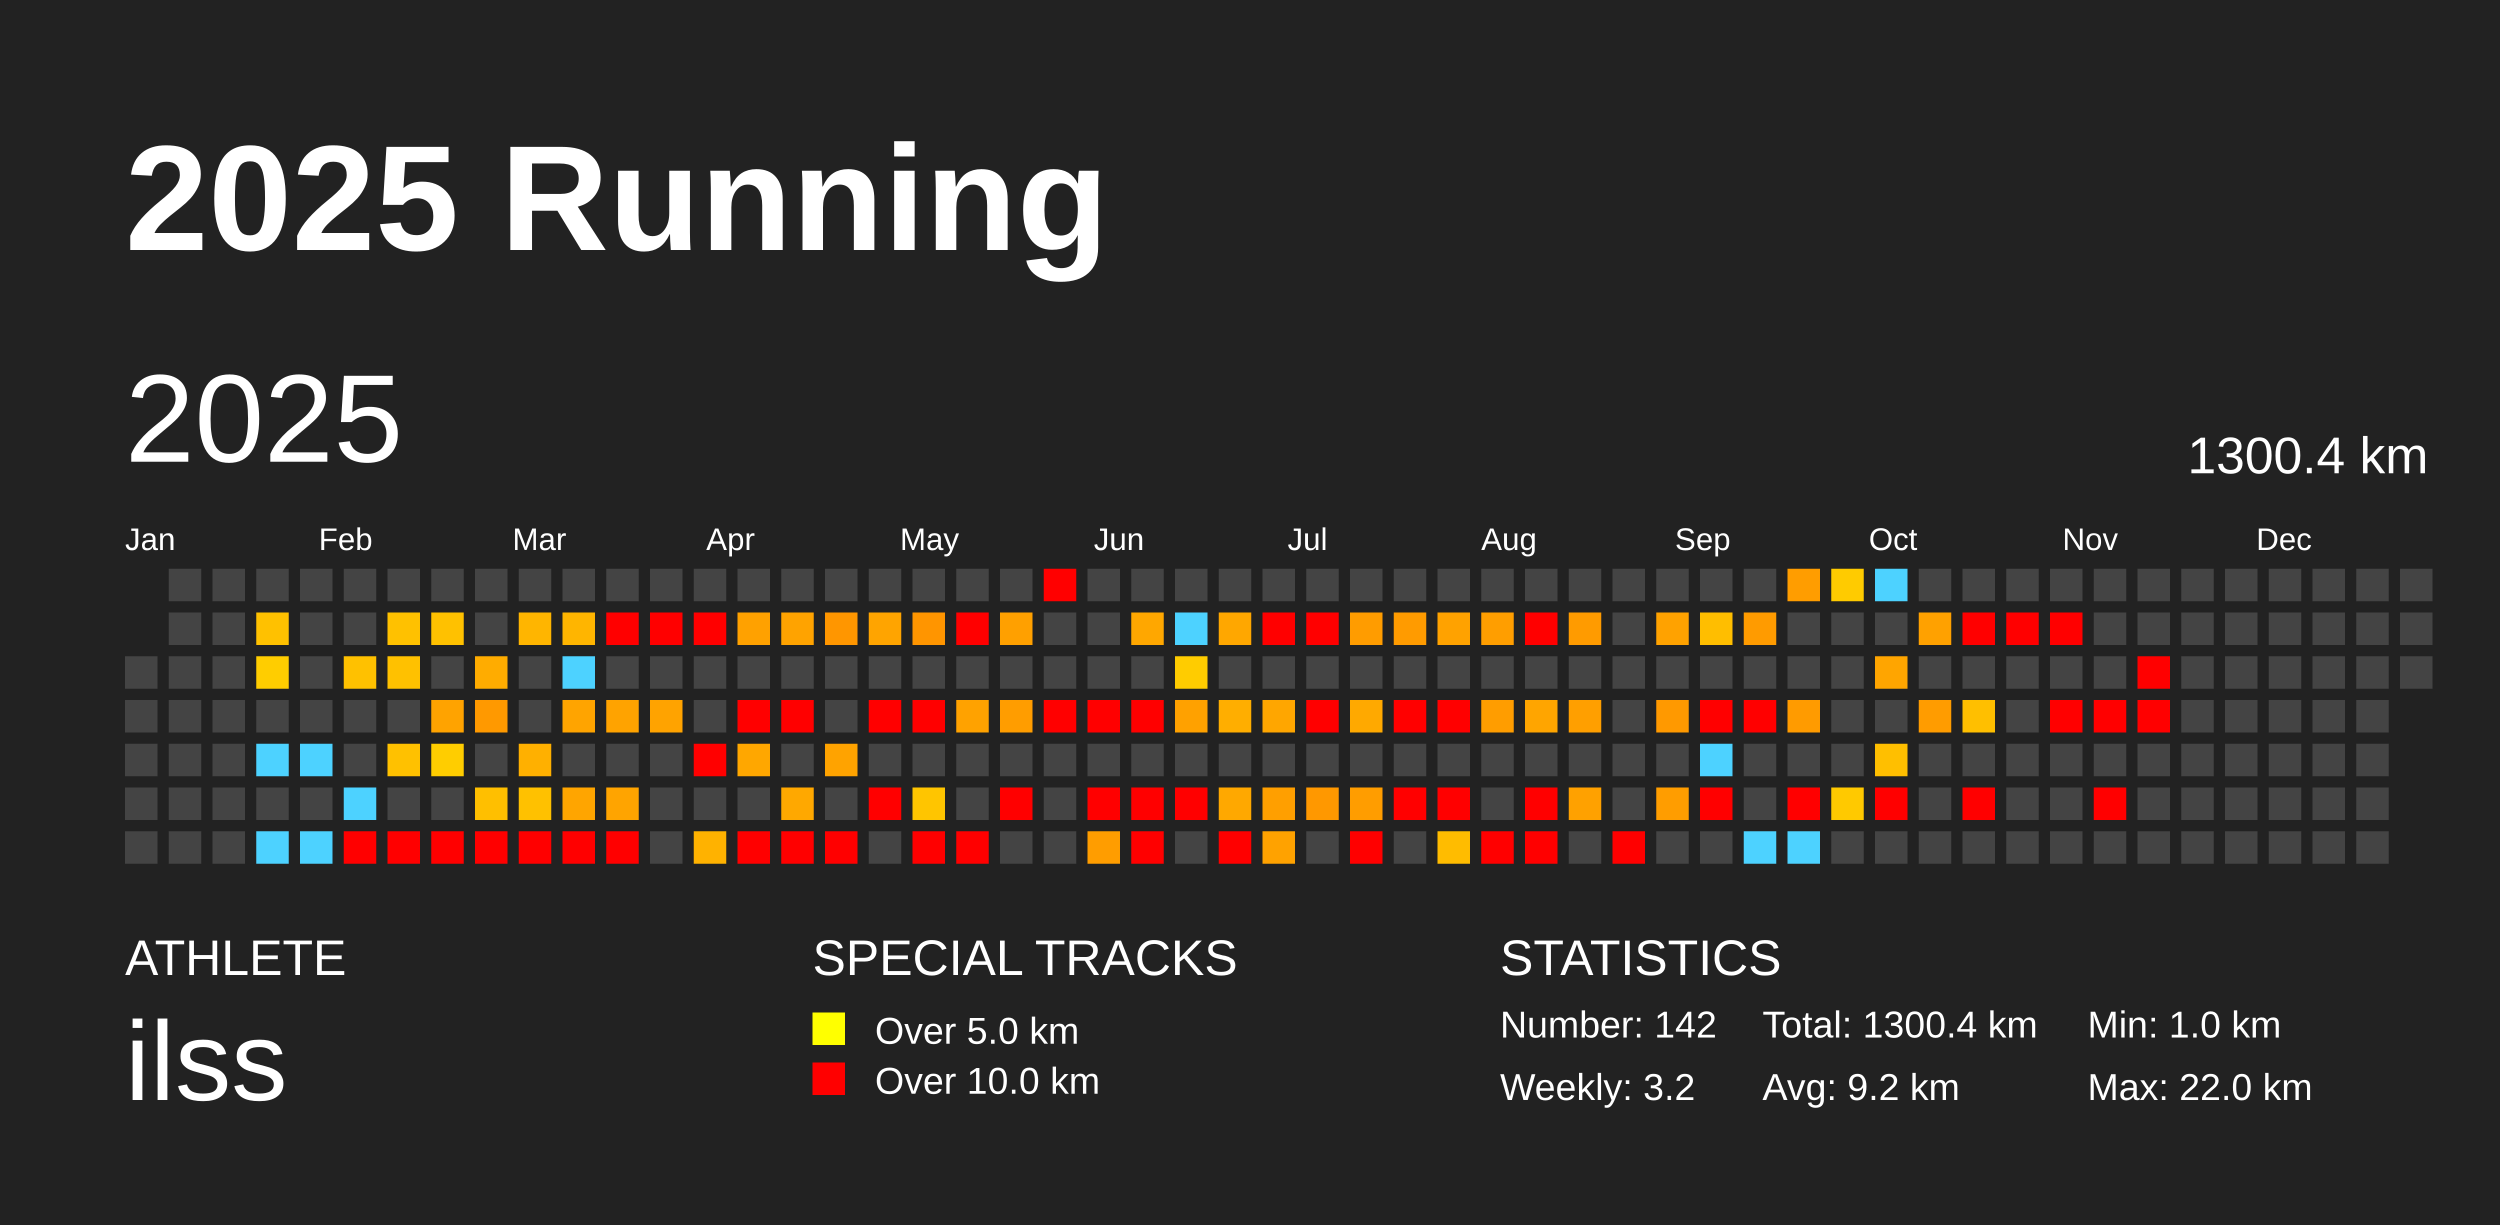
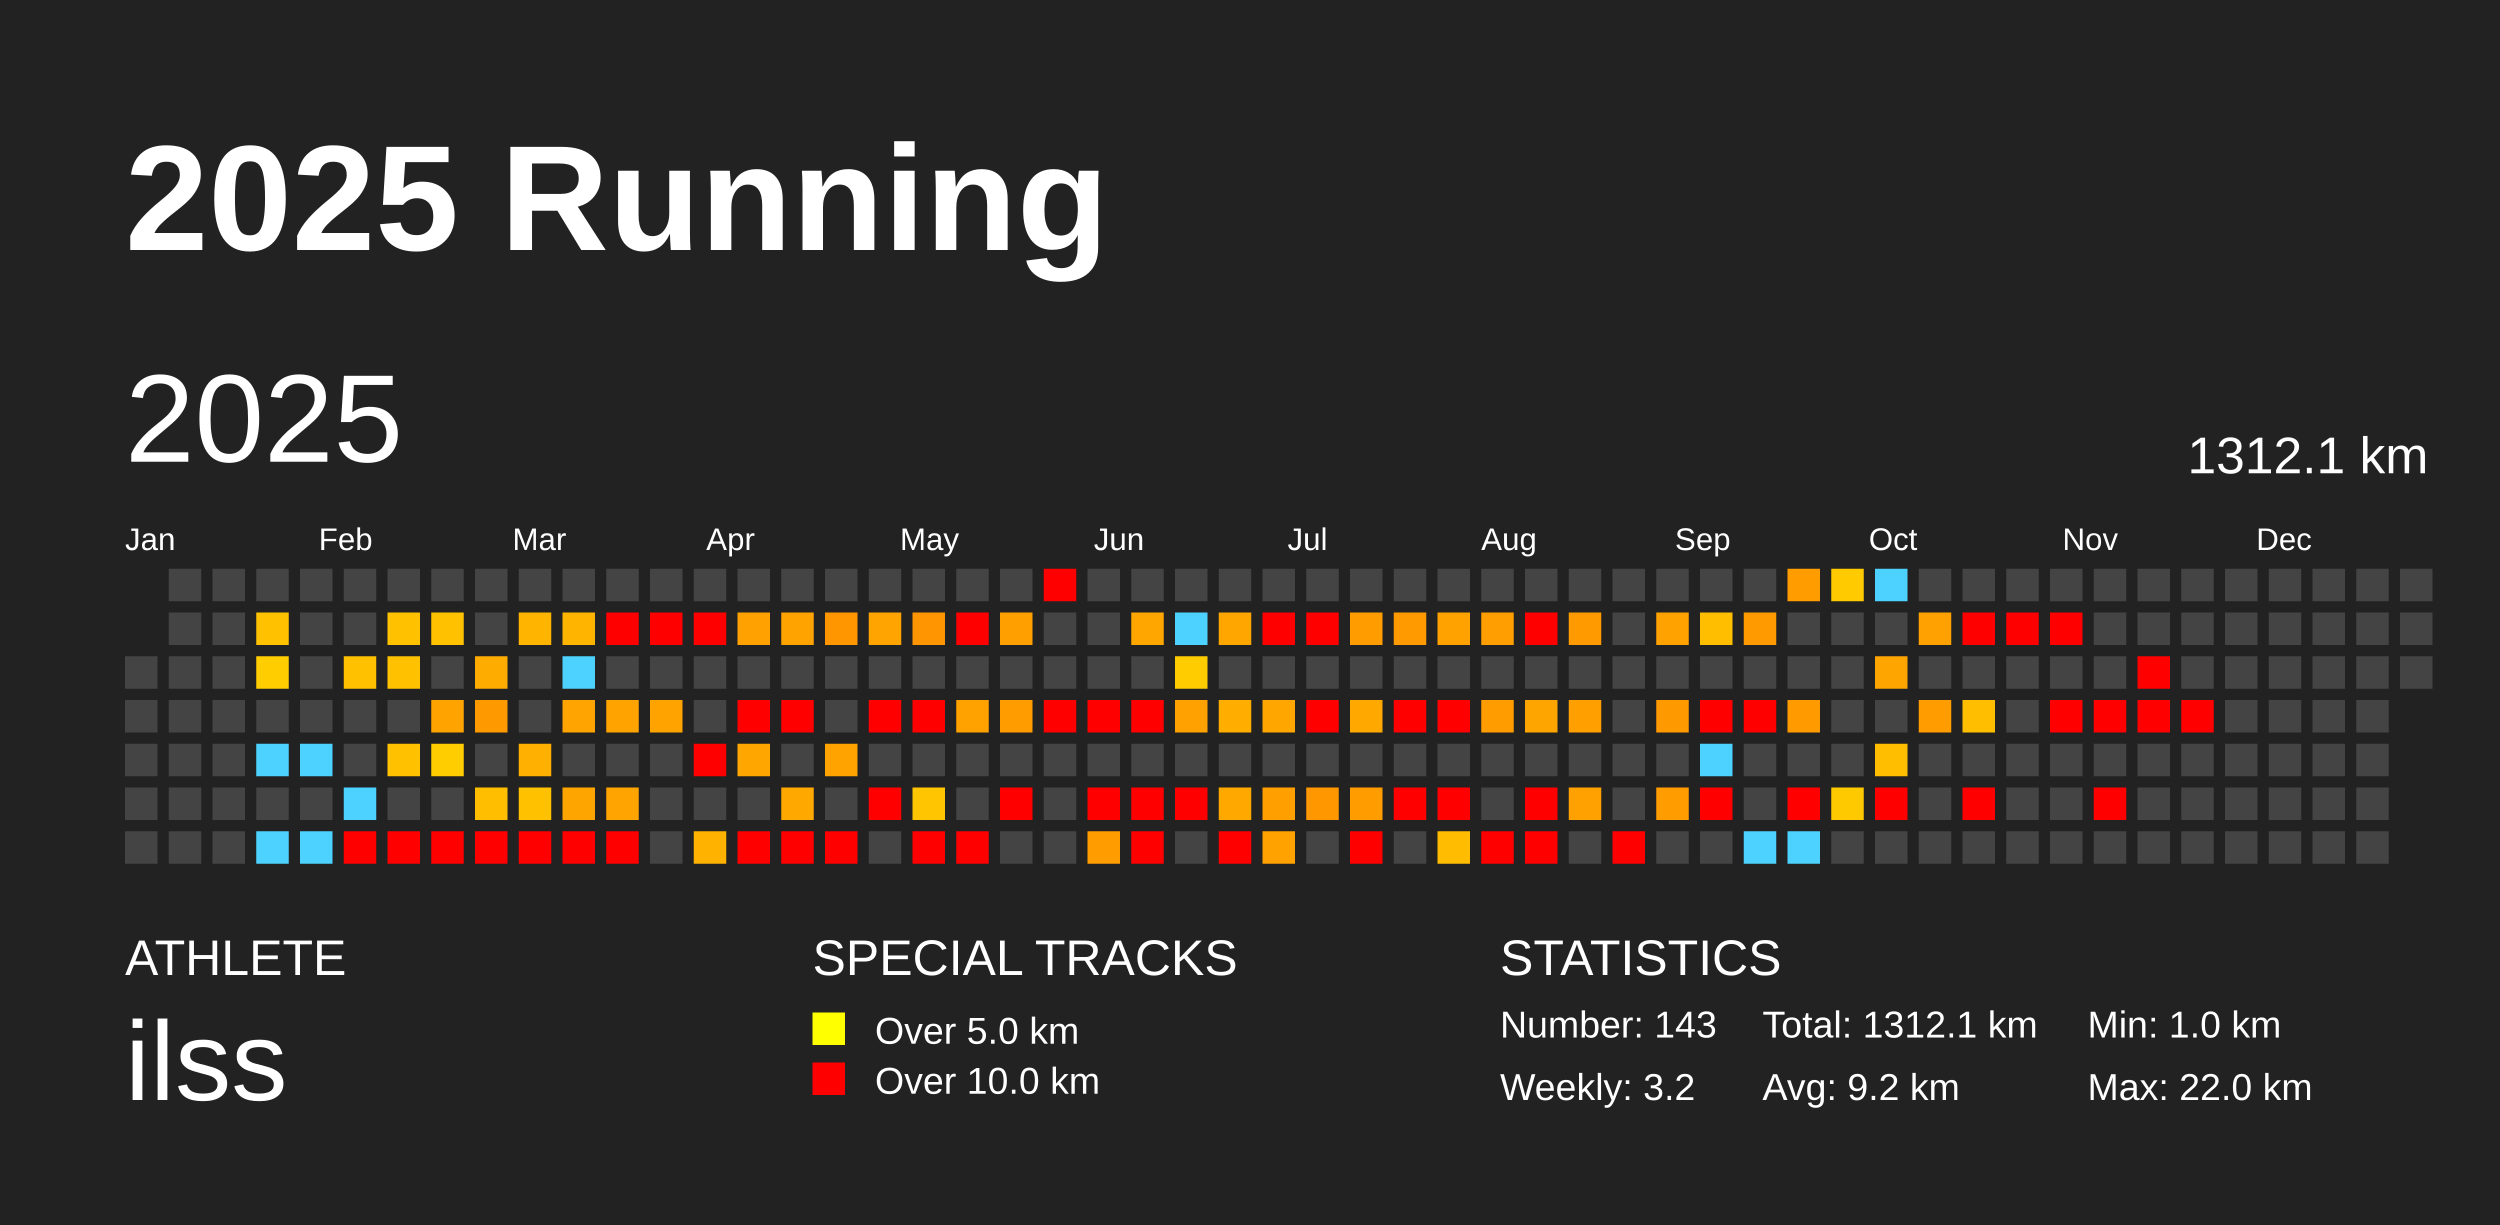
<svg xmlns="http://www.w3.org/2000/svg" baseProfile="full" height="98mm" version="1.1" viewBox="0,0,200,98" width="200mm">
  <defs />
  <rect fill="#222222" height="98" width="200" x="0" y="0" />
  <text fill="#FFFFFF" style="font-size:12px; font-family:Arial; font-weight:bold;" x="10" y="20">2025 Running</text>
  <text fill="#FFFFFF" style="font-size:4px; font-family:Arial" x="10" y="78">ATHLETE</text>
  <text fill="#FFFFFF" style="font-size:9px; font-family:Arial" x="10" y="88">ilss</text>
  <text fill="#FFFFFF" style="font-size:4px; font-family:Arial" x="65" y="78">SPECIAL TRACKS</text>
  <rect fill="yellow" height="2.6" width="2.6" x="65" y="81" />
  <text fill="#FFFFFF" style="font-size:3px; font-family:Arial" x="70" y="83.5">Over 5.0 km</text>
  <rect fill="red" height="2.6" width="2.6" x="65" y="85" />
  <text fill="#FFFFFF" style="font-size:3px; font-family:Arial" x="70" y="87.5">Over 10.0 km</text>
  <text fill="#FFFFFF" style="font-size:4px; font-family:Arial" x="120" y="78">STATISTICS</text>
-   <text fill="#FFFFFF" style="font-size:3px; font-family:Arial" x="120" y="83">Number: 142</text>
+   <text fill="#FFFFFF" style="font-size:3px; font-family:Arial" x="120" y="83">Number: 143</text>
  <text fill="#FFFFFF" style="font-size:3px; font-family:Arial" x="120" y="88">Weekly: 3.2</text>
-   <text fill="#FFFFFF" style="font-size:3px; font-family:Arial" x="141" y="83">Total: 1300.4 km</text>
+   <text fill="#FFFFFF" style="font-size:3px; font-family:Arial" x="141" y="83">Total: 1312.1 km</text>
  <text fill="#FFFFFF" style="font-size:3px; font-family:Arial" x="141" y="88">Avg: 9.2 km</text>
  <text fill="#FFFFFF" style="font-size:3px; font-family:Arial" x="167" y="83">Min: 1.0 km</text>
  <text fill="#FFFFFF" style="font-size:3px; font-family:Arial" x="167" y="88">Max: 22.0 km</text>
  <text dominant-baseline="hanging" fill="#FFFFFF" style="font-size:10.0px; font-family:Arial;" x="10" y="30">2025</text>
-   <text dominant-baseline="hanging" fill="#FFFFFF" style="font-size:4.125px; font-family:Arial;" x="175" y="35">1300.4 km</text>
+   <text dominant-baseline="hanging" fill="#FFFFFF" style="font-size:4.125px; font-family:Arial;" x="175" y="35">1312.1 km</text>
  <text fill="#FFFFFF" style="font-size:2.5px; font-family:Arial" x="10.0" y="44">Jan</text>
  <text fill="#FFFFFF" style="font-size:2.5px; font-family:Arial" x="25.5" y="44">Feb</text>
  <text fill="#FFFFFF" style="font-size:2.5px; font-family:Arial" x="41.0" y="44">Mar</text>
  <text fill="#FFFFFF" style="font-size:2.5px; font-family:Arial" x="56.5" y="44">Apr</text>
  <text fill="#FFFFFF" style="font-size:2.5px; font-family:Arial" x="72.0" y="44">May</text>
  <text fill="#FFFFFF" style="font-size:2.5px; font-family:Arial" x="87.5" y="44">Jun</text>
  <text fill="#FFFFFF" style="font-size:2.5px; font-family:Arial" x="103.0" y="44">Jul</text>
  <text fill="#FFFFFF" style="font-size:2.5px; font-family:Arial" x="118.5" y="44">Aug</text>
  <text fill="#FFFFFF" style="font-size:2.5px; font-family:Arial" x="134.0" y="44">Sep</text>
  <text fill="#FFFFFF" style="font-size:2.5px; font-family:Arial" x="149.5" y="44">Oct</text>
  <text fill="#FFFFFF" style="font-size:2.5px; font-family:Arial" x="165.0" y="44">Nov</text>
  <text fill="#FFFFFF" style="font-size:2.5px; font-family:Arial" x="180.5" y="44">Dec</text>
  <rect fill="#444444" height="2.6" width="2.6" x="10.0" y="52.5" />
  <rect fill="#444444" height="2.6" width="2.6" x="10.0" y="56.0" />
  <rect fill="#444444" height="2.6" width="2.6" x="10.0" y="59.5" />
  <rect fill="#444444" height="2.6" width="2.6" x="10.0" y="63.0" />
  <rect fill="#444444" height="2.6" width="2.6" x="10.0" y="66.5" />
  <rect fill="#444444" height="2.6" width="2.6" x="13.5" y="45.5" />
  <rect fill="#444444" height="2.6" width="2.6" x="13.5" y="49.0" />
  <rect fill="#444444" height="2.6" width="2.6" x="13.5" y="52.5" />
  <rect fill="#444444" height="2.6" width="2.6" x="13.5" y="56.0" />
  <rect fill="#444444" height="2.6" width="2.6" x="13.5" y="59.5" />
  <rect fill="#444444" height="2.6" width="2.6" x="13.5" y="63.0" />
  <rect fill="#444444" height="2.6" width="2.6" x="13.5" y="66.5" />
  <rect fill="#444444" height="2.6" width="2.6" x="17.0" y="45.5" />
  <rect fill="#444444" height="2.6" width="2.6" x="17.0" y="49.0" />
  <rect fill="#444444" height="2.6" width="2.6" x="17.0" y="52.5" />
  <rect fill="#444444" height="2.6" width="2.6" x="17.0" y="56.0" />
  <rect fill="#444444" height="2.6" width="2.6" x="17.0" y="59.5" />
  <rect fill="#444444" height="2.6" width="2.6" x="17.0" y="63.0" />
  <rect fill="#444444" height="2.6" width="2.6" x="17.0" y="66.5" />
  <rect fill="#444444" height="2.6" width="2.6" x="20.5" y="45.5" />
  <rect fill="#ffc100" height="2.6" width="2.6" x="20.5" y="49.0" />
  <rect fill="#ffcd00" height="2.6" width="2.6" x="20.5" y="52.5" />
  <rect fill="#444444" height="2.6" width="2.6" x="20.5" y="56.0" />
  <rect fill="#4dd2ff" height="2.6" width="2.6" x="20.5" y="59.5" />
  <rect fill="#444444" height="2.6" width="2.6" x="20.5" y="63.0" />
  <rect fill="#4dd2ff" height="2.6" width="2.6" x="20.5" y="66.5" />
  <rect fill="#444444" height="2.6" width="2.6" x="24.0" y="45.5" />
  <rect fill="#444444" height="2.6" width="2.6" x="24.0" y="49.0" />
  <rect fill="#444444" height="2.6" width="2.6" x="24.0" y="52.5" />
  <rect fill="#444444" height="2.6" width="2.6" x="24.0" y="56.0" />
  <rect fill="#4dd2ff" height="2.6" width="2.6" x="24.0" y="59.5" />
  <rect fill="#444444" height="2.6" width="2.6" x="24.0" y="63.0" />
  <rect fill="#4dd2ff" height="2.6" width="2.6" x="24.0" y="66.5" />
  <rect fill="#444444" height="2.6" width="2.6" x="27.5" y="45.5" />
  <rect fill="#444444" height="2.6" width="2.6" x="27.5" y="49.0" />
  <rect fill="#ffc100" height="2.6" width="2.6" x="27.5" y="52.5" />
  <rect fill="#444444" height="2.6" width="2.6" x="27.5" y="56.0" />
  <rect fill="#444444" height="2.6" width="2.6" x="27.5" y="59.5" />
  <rect fill="#4dd2ff" height="2.6" width="2.6" x="27.5" y="63.0" />
  <rect fill="red" height="2.6" width="2.6" x="27.5" y="66.5" />
  <rect fill="#444444" height="2.6" width="2.6" x="31.0" y="45.5" />
  <rect fill="#ffc100" height="2.6" width="2.6" x="31.0" y="49.0" />
  <rect fill="#ffc100" height="2.6" width="2.6" x="31.0" y="52.5" />
  <rect fill="#444444" height="2.6" width="2.6" x="31.0" y="56.0" />
  <rect fill="#ffc100" height="2.6" width="2.6" x="31.0" y="59.5" />
  <rect fill="#444444" height="2.6" width="2.6" x="31.0" y="63.0" />
  <rect fill="red" height="2.6" width="2.6" x="31.0" y="66.5" />
  <rect fill="#444444" height="2.6" width="2.6" x="34.5" y="45.5" />
  <rect fill="#ffc100" height="2.6" width="2.6" x="34.5" y="49.0" />
  <rect fill="#444444" height="2.6" width="2.6" x="34.5" y="52.5" />
  <rect fill="#ffa300" height="2.6" width="2.6" x="34.5" y="56.0" />
  <rect fill="#ffcd00" height="2.6" width="2.6" x="34.5" y="59.5" />
  <rect fill="#444444" height="2.6" width="2.6" x="34.5" y="63.0" />
  <rect fill="red" height="2.6" width="2.6" x="34.5" y="66.5" />
  <rect fill="#444444" height="2.6" width="2.6" x="38.0" y="45.5" />
  <rect fill="#444444" height="2.6" width="2.6" x="38.0" y="49.0" />
  <rect fill="#ffac00" height="2.6" width="2.6" x="38.0" y="52.5" />
  <rect fill="#ff9900" height="2.6" width="2.6" x="38.0" y="56.0" />
  <rect fill="#444444" height="2.6" width="2.6" x="38.0" y="59.5" />
  <rect fill="#ffbf00" height="2.6" width="2.6" x="38.0" y="63.0" />
  <rect fill="red" height="2.6" width="2.6" x="38.0" y="66.5" />
  <rect fill="#444444" height="2.6" width="2.6" x="41.5" y="45.5" />
  <rect fill="#ffb500" height="2.6" width="2.6" x="41.5" y="49.0" />
  <rect fill="#444444" height="2.6" width="2.6" x="41.5" y="52.5" />
  <rect fill="#444444" height="2.6" width="2.6" x="41.5" y="56.0" />
  <rect fill="#ffb000" height="2.6" width="2.6" x="41.5" y="59.5" />
  <rect fill="#ffc100" height="2.6" width="2.6" x="41.5" y="63.0" />
  <rect fill="red" height="2.6" width="2.6" x="41.5" y="66.5" />
  <rect fill="#444444" height="2.6" width="2.6" x="45.0" y="45.5" />
  <rect fill="#ffb500" height="2.6" width="2.6" x="45.0" y="49.0" />
  <rect fill="#4dd2ff" height="2.6" width="2.6" x="45.0" y="52.5" />
  <rect fill="#ffa400" height="2.6" width="2.6" x="45.0" y="56.0" />
  <rect fill="#444444" height="2.6" width="2.6" x="45.0" y="59.5" />
  <rect fill="#ffa500" height="2.6" width="2.6" x="45.0" y="63.0" />
  <rect fill="red" height="2.6" width="2.6" x="45.0" y="66.5" />
  <rect fill="#444444" height="2.6" width="2.6" x="48.5" y="45.5" />
  <rect fill="red" height="2.6" width="2.6" x="48.5" y="49.0" />
  <rect fill="#444444" height="2.6" width="2.6" x="48.5" y="52.5" />
  <rect fill="#ffa300" height="2.6" width="2.6" x="48.5" y="56.0" />
  <rect fill="#444444" height="2.6" width="2.6" x="48.5" y="59.5" />
  <rect fill="#ffa400" height="2.6" width="2.6" x="48.5" y="63.0" />
  <rect fill="red" height="2.6" width="2.6" x="48.5" y="66.5" />
  <rect fill="#444444" height="2.6" width="2.6" x="52.0" y="45.5" />
  <rect fill="red" height="2.6" width="2.6" x="52.0" y="49.0" />
  <rect fill="#444444" height="2.6" width="2.6" x="52.0" y="52.5" />
  <rect fill="#ffa300" height="2.6" width="2.6" x="52.0" y="56.0" />
  <rect fill="#444444" height="2.6" width="2.6" x="52.0" y="59.5" />
  <rect fill="#444444" height="2.6" width="2.6" x="52.0" y="63.0" />
  <rect fill="#444444" height="2.6" width="2.6" x="52.0" y="66.5" />
  <rect fill="#444444" height="2.6" width="2.6" x="55.5" y="45.5" />
  <rect fill="red" height="2.6" width="2.6" x="55.5" y="49.0" />
  <rect fill="#444444" height="2.6" width="2.6" x="55.5" y="52.5" />
  <rect fill="#444444" height="2.6" width="2.6" x="55.5" y="56.0" />
  <rect fill="red" height="2.6" width="2.6" x="55.5" y="59.5" />
  <rect fill="#444444" height="2.6" width="2.6" x="55.5" y="63.0" />
  <rect fill="#ffb200" height="2.6" width="2.6" x="55.5" y="66.5" />
  <rect fill="#444444" height="2.6" width="2.6" x="59.0" y="45.5" />
  <rect fill="#ffa100" height="2.6" width="2.6" x="59.0" y="49.0" />
  <rect fill="#444444" height="2.6" width="2.6" x="59.0" y="52.5" />
  <rect fill="red" height="2.6" width="2.6" x="59.0" y="56.0" />
  <rect fill="#ffa700" height="2.6" width="2.6" x="59.0" y="59.5" />
  <rect fill="#444444" height="2.6" width="2.6" x="59.0" y="63.0" />
  <rect fill="red" height="2.6" width="2.6" x="59.0" y="66.5" />
  <rect fill="#444444" height="2.6" width="2.6" x="62.5" y="45.5" />
  <rect fill="#ffa300" height="2.6" width="2.6" x="62.5" y="49.0" />
  <rect fill="#444444" height="2.6" width="2.6" x="62.5" y="52.5" />
  <rect fill="red" height="2.6" width="2.6" x="62.5" y="56.0" />
  <rect fill="#444444" height="2.6" width="2.6" x="62.5" y="59.5" />
  <rect fill="#ffa800" height="2.6" width="2.6" x="62.5" y="63.0" />
  <rect fill="red" height="2.6" width="2.6" x="62.5" y="66.5" />
  <rect fill="#444444" height="2.6" width="2.6" x="66.0" y="45.5" />
  <rect fill="#ff9600" height="2.6" width="2.6" x="66.0" y="49.0" />
  <rect fill="#444444" height="2.6" width="2.6" x="66.0" y="52.5" />
  <rect fill="#444444" height="2.6" width="2.6" x="66.0" y="56.0" />
  <rect fill="#ffa300" height="2.6" width="2.6" x="66.0" y="59.5" />
  <rect fill="#444444" height="2.6" width="2.6" x="66.0" y="63.0" />
  <rect fill="red" height="2.6" width="2.6" x="66.0" y="66.5" />
  <rect fill="#444444" height="2.6" width="2.6" x="69.5" y="45.5" />
  <rect fill="#ffa400" height="2.6" width="2.6" x="69.5" y="49.0" />
  <rect fill="#444444" height="2.6" width="2.6" x="69.5" y="52.5" />
  <rect fill="red" height="2.6" width="2.6" x="69.5" y="56.0" />
  <rect fill="#444444" height="2.6" width="2.6" x="69.5" y="59.5" />
  <rect fill="red" height="2.6" width="2.6" x="69.5" y="63.0" />
  <rect fill="#444444" height="2.6" width="2.6" x="69.5" y="66.5" />
  <rect fill="#444444" height="2.6" width="2.6" x="73.0" y="45.5" />
  <rect fill="#ff9500" height="2.6" width="2.6" x="73.0" y="49.0" />
  <rect fill="#444444" height="2.6" width="2.6" x="73.0" y="52.5" />
  <rect fill="red" height="2.6" width="2.6" x="73.0" y="56.0" />
  <rect fill="#444444" height="2.6" width="2.6" x="73.0" y="59.5" />
  <rect fill="#ffc500" height="2.6" width="2.6" x="73.0" y="63.0" />
  <rect fill="red" height="2.6" width="2.6" x="73.0" y="66.5" />
  <rect fill="#444444" height="2.6" width="2.6" x="76.5" y="45.5" />
  <rect fill="red" height="2.6" width="2.6" x="76.5" y="49.0" />
  <rect fill="#444444" height="2.6" width="2.6" x="76.5" y="52.5" />
  <rect fill="#ffa200" height="2.6" width="2.6" x="76.5" y="56.0" />
  <rect fill="#444444" height="2.6" width="2.6" x="76.5" y="59.5" />
  <rect fill="#444444" height="2.6" width="2.6" x="76.5" y="63.0" />
  <rect fill="red" height="2.6" width="2.6" x="76.5" y="66.5" />
  <rect fill="#444444" height="2.6" width="2.6" x="80.0" y="45.5" />
  <rect fill="#ffa000" height="2.6" width="2.6" x="80.0" y="49.0" />
  <rect fill="#444444" height="2.6" width="2.6" x="80.0" y="52.5" />
  <rect fill="#ff9d00" height="2.6" width="2.6" x="80.0" y="56.0" />
  <rect fill="#444444" height="2.6" width="2.6" x="80.0" y="59.5" />
  <rect fill="red" height="2.6" width="2.6" x="80.0" y="63.0" />
  <rect fill="#444444" height="2.6" width="2.6" x="80.0" y="66.5" />
  <rect fill="red" height="2.6" width="2.6" x="83.5" y="45.5" />
  <rect fill="#444444" height="2.6" width="2.6" x="83.5" y="49.0" />
  <rect fill="#444444" height="2.6" width="2.6" x="83.5" y="52.5" />
  <rect fill="red" height="2.6" width="2.6" x="83.5" y="56.0" />
  <rect fill="#444444" height="2.6" width="2.6" x="83.5" y="59.5" />
  <rect fill="#444444" height="2.6" width="2.6" x="83.5" y="63.0" />
  <rect fill="#444444" height="2.6" width="2.6" x="83.5" y="66.5" />
  <rect fill="#444444" height="2.6" width="2.6" x="87.0" y="45.5" />
  <rect fill="#444444" height="2.6" width="2.6" x="87.0" y="49.0" />
  <rect fill="#444444" height="2.6" width="2.6" x="87.0" y="52.5" />
  <rect fill="red" height="2.6" width="2.6" x="87.0" y="56.0" />
  <rect fill="#444444" height="2.6" width="2.6" x="87.0" y="59.5" />
  <rect fill="red" height="2.6" width="2.6" x="87.0" y="63.0" />
  <rect fill="#ff9d00" height="2.6" width="2.6" x="87.0" y="66.5" />
  <rect fill="#444444" height="2.6" width="2.6" x="90.5" y="45.5" />
  <rect fill="#ffa700" height="2.6" width="2.6" x="90.5" y="49.0" />
  <rect fill="#444444" height="2.6" width="2.6" x="90.5" y="52.5" />
  <rect fill="red" height="2.6" width="2.6" x="90.5" y="56.0" />
  <rect fill="#444444" height="2.6" width="2.6" x="90.5" y="59.5" />
  <rect fill="red" height="2.6" width="2.6" x="90.5" y="63.0" />
  <rect fill="red" height="2.6" width="2.6" x="90.5" y="66.5" />
  <rect fill="#444444" height="2.6" width="2.6" x="94.0" y="45.5" />
  <rect fill="#4dd2ff" height="2.6" width="2.6" x="94.0" y="49.0" />
  <rect fill="#ffcc00" height="2.6" width="2.6" x="94.0" y="52.5" />
  <rect fill="#ffa100" height="2.6" width="2.6" x="94.0" y="56.0" />
  <rect fill="#444444" height="2.6" width="2.6" x="94.0" y="59.5" />
  <rect fill="red" height="2.6" width="2.6" x="94.0" y="63.0" />
  <rect fill="#444444" height="2.6" width="2.6" x="94.0" y="66.5" />
  <rect fill="#444444" height="2.6" width="2.6" x="97.5" y="45.5" />
  <rect fill="#ffa700" height="2.6" width="2.6" x="97.5" y="49.0" />
  <rect fill="#444444" height="2.6" width="2.6" x="97.5" y="52.5" />
  <rect fill="#ffae00" height="2.6" width="2.6" x="97.5" y="56.0" />
  <rect fill="#444444" height="2.6" width="2.6" x="97.5" y="59.5" />
  <rect fill="#ffa800" height="2.6" width="2.6" x="97.5" y="63.0" />
  <rect fill="red" height="2.6" width="2.6" x="97.5" y="66.5" />
  <rect fill="#444444" height="2.6" width="2.6" x="101.0" y="45.5" />
  <rect fill="red" height="2.6" width="2.6" x="101.0" y="49.0" />
  <rect fill="#444444" height="2.6" width="2.6" x="101.0" y="52.5" />
  <rect fill="#ffa600" height="2.6" width="2.6" x="101.0" y="56.0" />
  <rect fill="#444444" height="2.6" width="2.6" x="101.0" y="59.5" />
  <rect fill="#ff9f00" height="2.6" width="2.6" x="101.0" y="63.0" />
  <rect fill="#ffa200" height="2.6" width="2.6" x="101.0" y="66.5" />
  <rect fill="#444444" height="2.6" width="2.6" x="104.5" y="45.5" />
  <rect fill="red" height="2.6" width="2.6" x="104.5" y="49.0" />
  <rect fill="#444444" height="2.6" width="2.6" x="104.5" y="52.5" />
  <rect fill="red" height="2.6" width="2.6" x="104.5" y="56.0" />
  <rect fill="#444444" height="2.6" width="2.6" x="104.5" y="59.5" />
  <rect fill="#ff9800" height="2.6" width="2.6" x="104.5" y="63.0" />
  <rect fill="#444444" height="2.6" width="2.6" x="104.5" y="66.5" />
  <rect fill="#444444" height="2.6" width="2.6" x="108.0" y="45.5" />
  <rect fill="#ff9c00" height="2.6" width="2.6" x="108.0" y="49.0" />
  <rect fill="#444444" height="2.6" width="2.6" x="108.0" y="52.5" />
  <rect fill="#ffa900" height="2.6" width="2.6" x="108.0" y="56.0" />
  <rect fill="#444444" height="2.6" width="2.6" x="108.0" y="59.5" />
  <rect fill="#ff9d00" height="2.6" width="2.6" x="108.0" y="63.0" />
  <rect fill="red" height="2.6" width="2.6" x="108.0" y="66.5" />
  <rect fill="#444444" height="2.6" width="2.6" x="111.5" y="45.5" />
  <rect fill="#ff9b00" height="2.6" width="2.6" x="111.5" y="49.0" />
  <rect fill="#444444" height="2.6" width="2.6" x="111.5" y="52.5" />
  <rect fill="red" height="2.6" width="2.6" x="111.5" y="56.0" />
  <rect fill="#444444" height="2.6" width="2.6" x="111.5" y="59.5" />
  <rect fill="red" height="2.6" width="2.6" x="111.5" y="63.0" />
  <rect fill="#444444" height="2.6" width="2.6" x="111.5" y="66.5" />
  <rect fill="#444444" height="2.6" width="2.6" x="115.0" y="45.5" />
  <rect fill="#ffa200" height="2.6" width="2.6" x="115.0" y="49.0" />
  <rect fill="#444444" height="2.6" width="2.6" x="115.0" y="52.5" />
  <rect fill="red" height="2.6" width="2.6" x="115.0" y="56.0" />
  <rect fill="#444444" height="2.6" width="2.6" x="115.0" y="59.5" />
  <rect fill="red" height="2.6" width="2.6" x="115.0" y="63.0" />
  <rect fill="#ffbc00" height="2.6" width="2.6" x="115.0" y="66.5" />
  <rect fill="#444444" height="2.6" width="2.6" x="118.5" y="45.5" />
  <rect fill="#ff9e00" height="2.6" width="2.6" x="118.5" y="49.0" />
  <rect fill="#444444" height="2.6" width="2.6" x="118.5" y="52.5" />
  <rect fill="#ff9d00" height="2.6" width="2.6" x="118.5" y="56.0" />
  <rect fill="#444444" height="2.6" width="2.6" x="118.5" y="59.5" />
  <rect fill="#444444" height="2.6" width="2.6" x="118.5" y="63.0" />
  <rect fill="red" height="2.6" width="2.6" x="118.5" y="66.5" />
  <rect fill="#444444" height="2.6" width="2.6" x="122.0" y="45.5" />
  <rect fill="red" height="2.6" width="2.6" x="122.0" y="49.0" />
  <rect fill="#444444" height="2.6" width="2.6" x="122.0" y="52.5" />
  <rect fill="#ffa500" height="2.6" width="2.6" x="122.0" y="56.0" />
  <rect fill="#444444" height="2.6" width="2.6" x="122.0" y="59.5" />
  <rect fill="red" height="2.6" width="2.6" x="122.0" y="63.0" />
  <rect fill="red" height="2.6" width="2.6" x="122.0" y="66.5" />
  <rect fill="#444444" height="2.6" width="2.6" x="125.5" y="45.5" />
  <rect fill="#ff9b00" height="2.6" width="2.6" x="125.5" y="49.0" />
  <rect fill="#444444" height="2.6" width="2.6" x="125.5" y="52.5" />
  <rect fill="#ff9f00" height="2.6" width="2.6" x="125.5" y="56.0" />
  <rect fill="#444444" height="2.6" width="2.6" x="125.5" y="59.5" />
  <rect fill="#ffa100" height="2.6" width="2.6" x="125.5" y="63.0" />
  <rect fill="#444444" height="2.6" width="2.6" x="125.5" y="66.5" />
  <rect fill="#444444" height="2.6" width="2.6" x="129.0" y="45.5" />
  <rect fill="#444444" height="2.6" width="2.6" x="129.0" y="49.0" />
  <rect fill="#444444" height="2.6" width="2.6" x="129.0" y="52.5" />
  <rect fill="#444444" height="2.6" width="2.6" x="129.0" y="56.0" />
  <rect fill="#444444" height="2.6" width="2.6" x="129.0" y="59.5" />
  <rect fill="#444444" height="2.6" width="2.6" x="129.0" y="63.0" />
  <rect fill="red" height="2.6" width="2.6" x="129.0" y="66.5" />
  <rect fill="#444444" height="2.6" width="2.6" x="132.5" y="45.5" />
  <rect fill="#ffa200" height="2.6" width="2.6" x="132.5" y="49.0" />
  <rect fill="#444444" height="2.6" width="2.6" x="132.5" y="52.5" />
  <rect fill="#ff9900" height="2.6" width="2.6" x="132.5" y="56.0" />
  <rect fill="#444444" height="2.6" width="2.6" x="132.5" y="59.5" />
  <rect fill="#ff9d00" height="2.6" width="2.6" x="132.5" y="63.0" />
  <rect fill="#444444" height="2.6" width="2.6" x="132.5" y="66.5" />
  <rect fill="#444444" height="2.6" width="2.6" x="136.0" y="45.5" />
  <rect fill="#ffbe00" height="2.6" width="2.6" x="136.0" y="49.0" />
  <rect fill="#444444" height="2.6" width="2.6" x="136.0" y="52.5" />
  <rect fill="red" height="2.6" width="2.6" x="136.0" y="56.0" />
  <rect fill="#4dd2ff" height="2.6" width="2.6" x="136.0" y="59.5" />
  <rect fill="red" height="2.6" width="2.6" x="136.0" y="63.0" />
  <rect fill="#444444" height="2.6" width="2.6" x="136.0" y="66.5" />
  <rect fill="#444444" height="2.6" width="2.6" x="139.5" y="45.5" />
  <rect fill="#ff9b00" height="2.6" width="2.6" x="139.5" y="49.0" />
  <rect fill="#444444" height="2.6" width="2.6" x="139.5" y="52.5" />
  <rect fill="red" height="2.6" width="2.6" x="139.5" y="56.0" />
  <rect fill="#444444" height="2.6" width="2.6" x="139.5" y="59.5" />
  <rect fill="#444444" height="2.6" width="2.6" x="139.5" y="63.0" />
  <rect fill="#4dd2ff" height="2.6" width="2.6" x="139.5" y="66.5" />
  <rect fill="#ff9d00" height="2.6" width="2.6" x="143.0" y="45.5" />
  <rect fill="#444444" height="2.6" width="2.6" x="143.0" y="49.0" />
  <rect fill="#444444" height="2.6" width="2.6" x="143.0" y="52.5" />
  <rect fill="#ff9b00" height="2.6" width="2.6" x="143.0" y="56.0" />
  <rect fill="#444444" height="2.6" width="2.6" x="143.0" y="59.5" />
  <rect fill="red" height="2.6" width="2.6" x="143.0" y="63.0" />
  <rect fill="#4dd2ff" height="2.6" width="2.6" x="143.0" y="66.5" />
  <rect fill="#ffcb00" height="2.6" width="2.6" x="146.5" y="45.5" />
  <rect fill="#444444" height="2.6" width="2.6" x="146.5" y="49.0" />
  <rect fill="#444444" height="2.6" width="2.6" x="146.5" y="52.5" />
  <rect fill="#444444" height="2.6" width="2.6" x="146.5" y="56.0" />
  <rect fill="#444444" height="2.6" width="2.6" x="146.5" y="59.5" />
  <rect fill="#ffc900" height="2.6" width="2.6" x="146.5" y="63.0" />
  <rect fill="#444444" height="2.6" width="2.6" x="146.5" y="66.5" />
  <rect fill="#4dd2ff" height="2.6" width="2.6" x="150.0" y="45.5" />
  <rect fill="#444444" height="2.6" width="2.6" x="150.0" y="49.0" />
  <rect fill="#ffa500" height="2.6" width="2.6" x="150.0" y="52.5" />
  <rect fill="#444444" height="2.6" width="2.6" x="150.0" y="56.0" />
  <rect fill="#ffbf00" height="2.6" width="2.6" x="150.0" y="59.5" />
  <rect fill="red" height="2.6" width="2.6" x="150.0" y="63.0" />
  <rect fill="#444444" height="2.6" width="2.6" x="150.0" y="66.5" />
  <rect fill="#444444" height="2.6" width="2.6" x="153.5" y="45.5" />
  <rect fill="#ffa100" height="2.6" width="2.6" x="153.5" y="49.0" />
  <rect fill="#444444" height="2.6" width="2.6" x="153.5" y="52.5" />
  <rect fill="#ff9c00" height="2.6" width="2.6" x="153.5" y="56.0" />
  <rect fill="#444444" height="2.6" width="2.6" x="153.5" y="59.5" />
  <rect fill="#444444" height="2.6" width="2.6" x="153.5" y="63.0" />
  <rect fill="#444444" height="2.6" width="2.6" x="153.5" y="66.5" />
  <rect fill="#444444" height="2.6" width="2.6" x="157.0" y="45.5" />
  <rect fill="red" height="2.6" width="2.6" x="157.0" y="49.0" />
  <rect fill="#444444" height="2.6" width="2.6" x="157.0" y="52.5" />
  <rect fill="#ffbf00" height="2.6" width="2.6" x="157.0" y="56.0" />
  <rect fill="#444444" height="2.6" width="2.6" x="157.0" y="59.5" />
  <rect fill="red" height="2.6" width="2.6" x="157.0" y="63.0" />
  <rect fill="#444444" height="2.6" width="2.6" x="157.0" y="66.5" />
  <rect fill="#444444" height="2.6" width="2.6" x="160.5" y="45.5" />
  <rect fill="red" height="2.6" width="2.6" x="160.5" y="49.0" />
  <rect fill="#444444" height="2.6" width="2.6" x="160.5" y="52.5" />
  <rect fill="#444444" height="2.6" width="2.6" x="160.5" y="56.0" />
  <rect fill="#444444" height="2.6" width="2.6" x="160.5" y="59.5" />
  <rect fill="#444444" height="2.6" width="2.6" x="160.5" y="63.0" />
  <rect fill="#444444" height="2.6" width="2.6" x="160.5" y="66.5" />
  <rect fill="#444444" height="2.6" width="2.6" x="164.0" y="45.5" />
  <rect fill="red" height="2.6" width="2.6" x="164.0" y="49.0" />
  <rect fill="#444444" height="2.6" width="2.6" x="164.0" y="52.5" />
  <rect fill="red" height="2.6" width="2.6" x="164.0" y="56.0" />
  <rect fill="#444444" height="2.6" width="2.6" x="164.0" y="59.5" />
  <rect fill="#444444" height="2.6" width="2.6" x="164.0" y="63.0" />
  <rect fill="#444444" height="2.6" width="2.6" x="164.0" y="66.5" />
  <rect fill="#444444" height="2.6" width="2.6" x="167.5" y="45.5" />
  <rect fill="#444444" height="2.6" width="2.6" x="167.5" y="49.0" />
  <rect fill="#444444" height="2.6" width="2.6" x="167.5" y="52.5" />
  <rect fill="red" height="2.6" width="2.6" x="167.5" y="56.0" />
  <rect fill="#444444" height="2.6" width="2.6" x="167.5" y="59.5" />
  <rect fill="red" height="2.6" width="2.6" x="167.5" y="63.0" />
  <rect fill="#444444" height="2.6" width="2.6" x="167.5" y="66.5" />
  <rect fill="#444444" height="2.6" width="2.6" x="171.0" y="45.5" />
  <rect fill="#444444" height="2.6" width="2.6" x="171.0" y="49.0" />
  <rect fill="red" height="2.6" width="2.6" x="171.0" y="52.5" />
  <rect fill="red" height="2.6" width="2.6" x="171.0" y="56.0" />
  <rect fill="#444444" height="2.6" width="2.6" x="171.0" y="59.5" />
  <rect fill="#444444" height="2.6" width="2.6" x="171.0" y="63.0" />
  <rect fill="#444444" height="2.6" width="2.6" x="171.0" y="66.5" />
  <rect fill="#444444" height="2.6" width="2.6" x="174.5" y="45.5" />
  <rect fill="#444444" height="2.6" width="2.6" x="174.5" y="49.0" />
  <rect fill="#444444" height="2.6" width="2.6" x="174.5" y="52.5" />
-   <rect fill="#444444" height="2.6" width="2.6" x="174.5" y="56.0" />
+   <rect fill="red" height="2.6" width="2.6" x="174.5" y="56.0" />
  <rect fill="#444444" height="2.6" width="2.6" x="174.5" y="59.5" />
  <rect fill="#444444" height="2.6" width="2.6" x="174.5" y="63.0" />
  <rect fill="#444444" height="2.6" width="2.6" x="174.5" y="66.5" />
  <rect fill="#444444" height="2.6" width="2.6" x="178.0" y="45.5" />
  <rect fill="#444444" height="2.6" width="2.6" x="178.0" y="49.0" />
  <rect fill="#444444" height="2.6" width="2.6" x="178.0" y="52.5" />
  <rect fill="#444444" height="2.6" width="2.6" x="178.0" y="56.0" />
  <rect fill="#444444" height="2.6" width="2.6" x="178.0" y="59.5" />
  <rect fill="#444444" height="2.6" width="2.6" x="178.0" y="63.0" />
  <rect fill="#444444" height="2.6" width="2.6" x="178.0" y="66.5" />
  <rect fill="#444444" height="2.6" width="2.6" x="181.5" y="45.5" />
  <rect fill="#444444" height="2.6" width="2.6" x="181.5" y="49.0" />
  <rect fill="#444444" height="2.6" width="2.6" x="181.5" y="52.5" />
  <rect fill="#444444" height="2.6" width="2.6" x="181.5" y="56.0" />
  <rect fill="#444444" height="2.6" width="2.6" x="181.5" y="59.5" />
  <rect fill="#444444" height="2.6" width="2.6" x="181.5" y="63.0" />
  <rect fill="#444444" height="2.6" width="2.6" x="181.5" y="66.5" />
  <rect fill="#444444" height="2.6" width="2.6" x="185.0" y="45.5" />
  <rect fill="#444444" height="2.6" width="2.6" x="185.0" y="49.0" />
  <rect fill="#444444" height="2.6" width="2.6" x="185.0" y="52.5" />
  <rect fill="#444444" height="2.6" width="2.6" x="185.0" y="56.0" />
  <rect fill="#444444" height="2.6" width="2.6" x="185.0" y="59.5" />
  <rect fill="#444444" height="2.6" width="2.6" x="185.0" y="63.0" />
  <rect fill="#444444" height="2.6" width="2.6" x="185.0" y="66.5" />
  <rect fill="#444444" height="2.6" width="2.6" x="188.5" y="45.5" />
  <rect fill="#444444" height="2.6" width="2.6" x="188.5" y="49.0" />
  <rect fill="#444444" height="2.6" width="2.6" x="188.5" y="52.5" />
  <rect fill="#444444" height="2.6" width="2.6" x="188.5" y="56.0" />
  <rect fill="#444444" height="2.6" width="2.6" x="188.5" y="59.5" />
  <rect fill="#444444" height="2.6" width="2.6" x="188.5" y="63.0" />
  <rect fill="#444444" height="2.6" width="2.6" x="188.5" y="66.5" />
  <rect fill="#444444" height="2.6" width="2.6" x="192.0" y="45.5" />
  <rect fill="#444444" height="2.6" width="2.6" x="192.0" y="49.0" />
  <rect fill="#444444" height="2.6" width="2.6" x="192.0" y="52.5" />
</svg>
